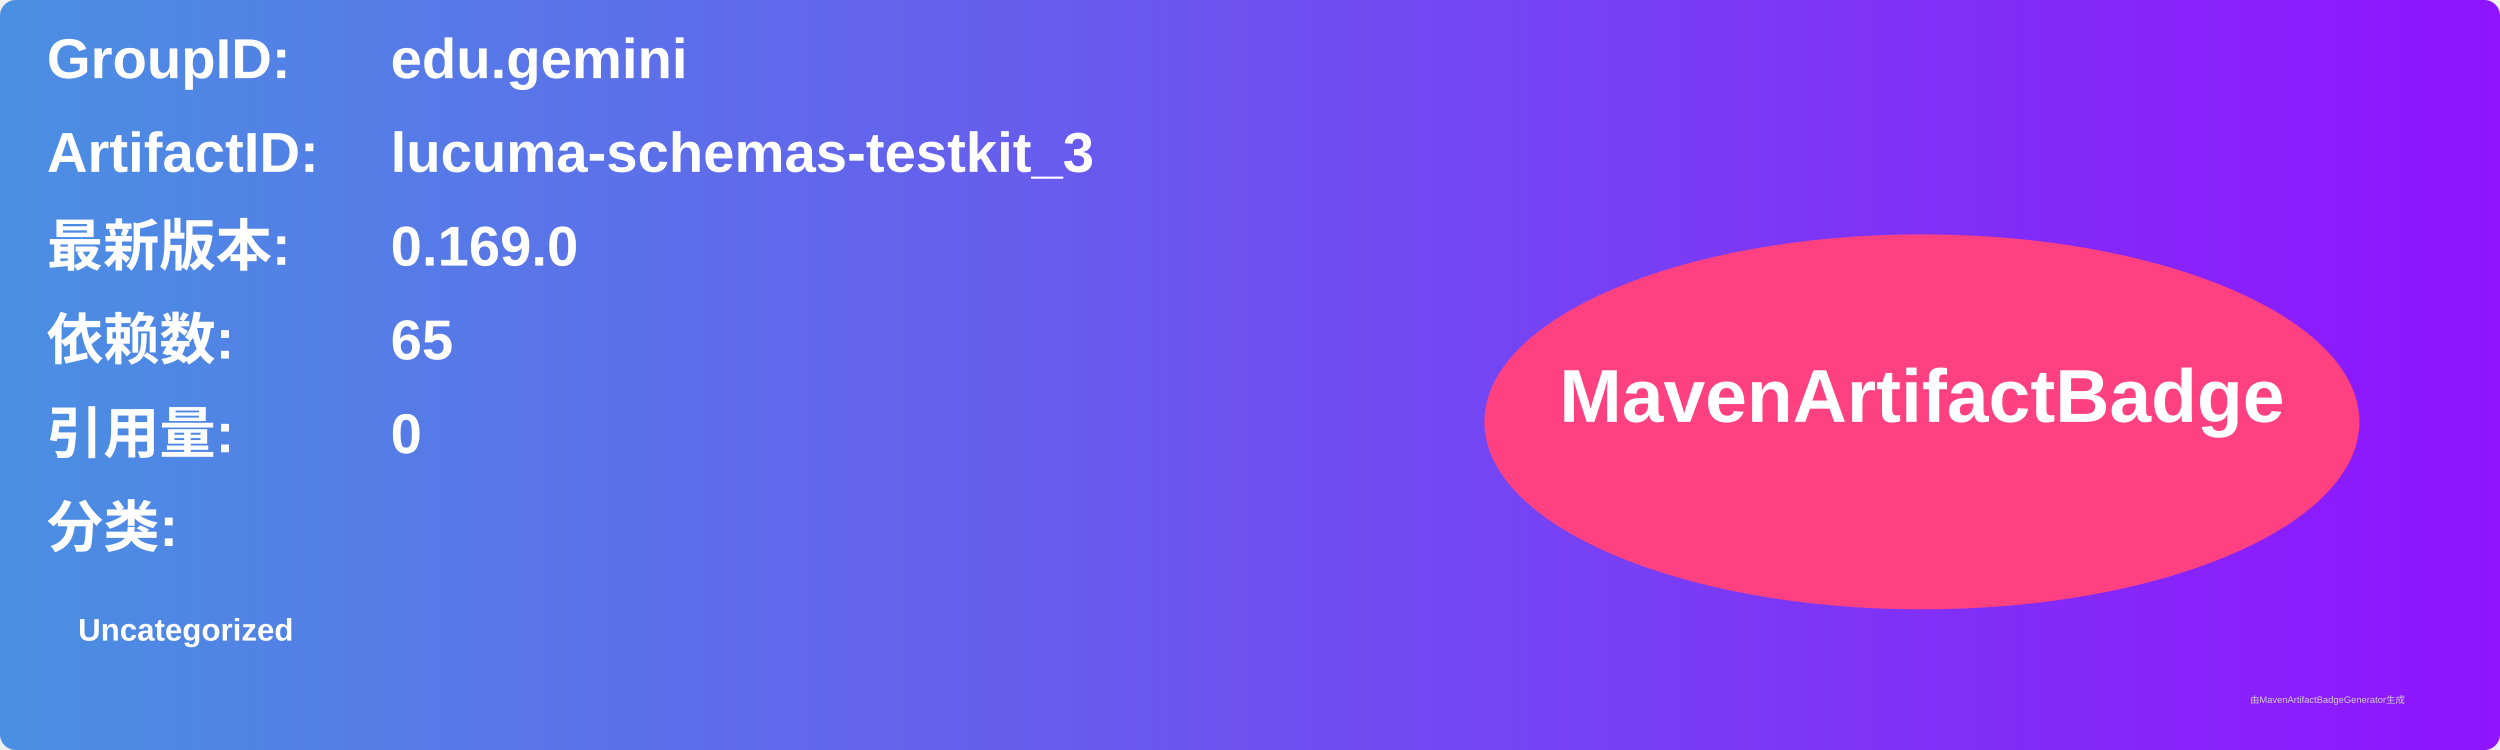
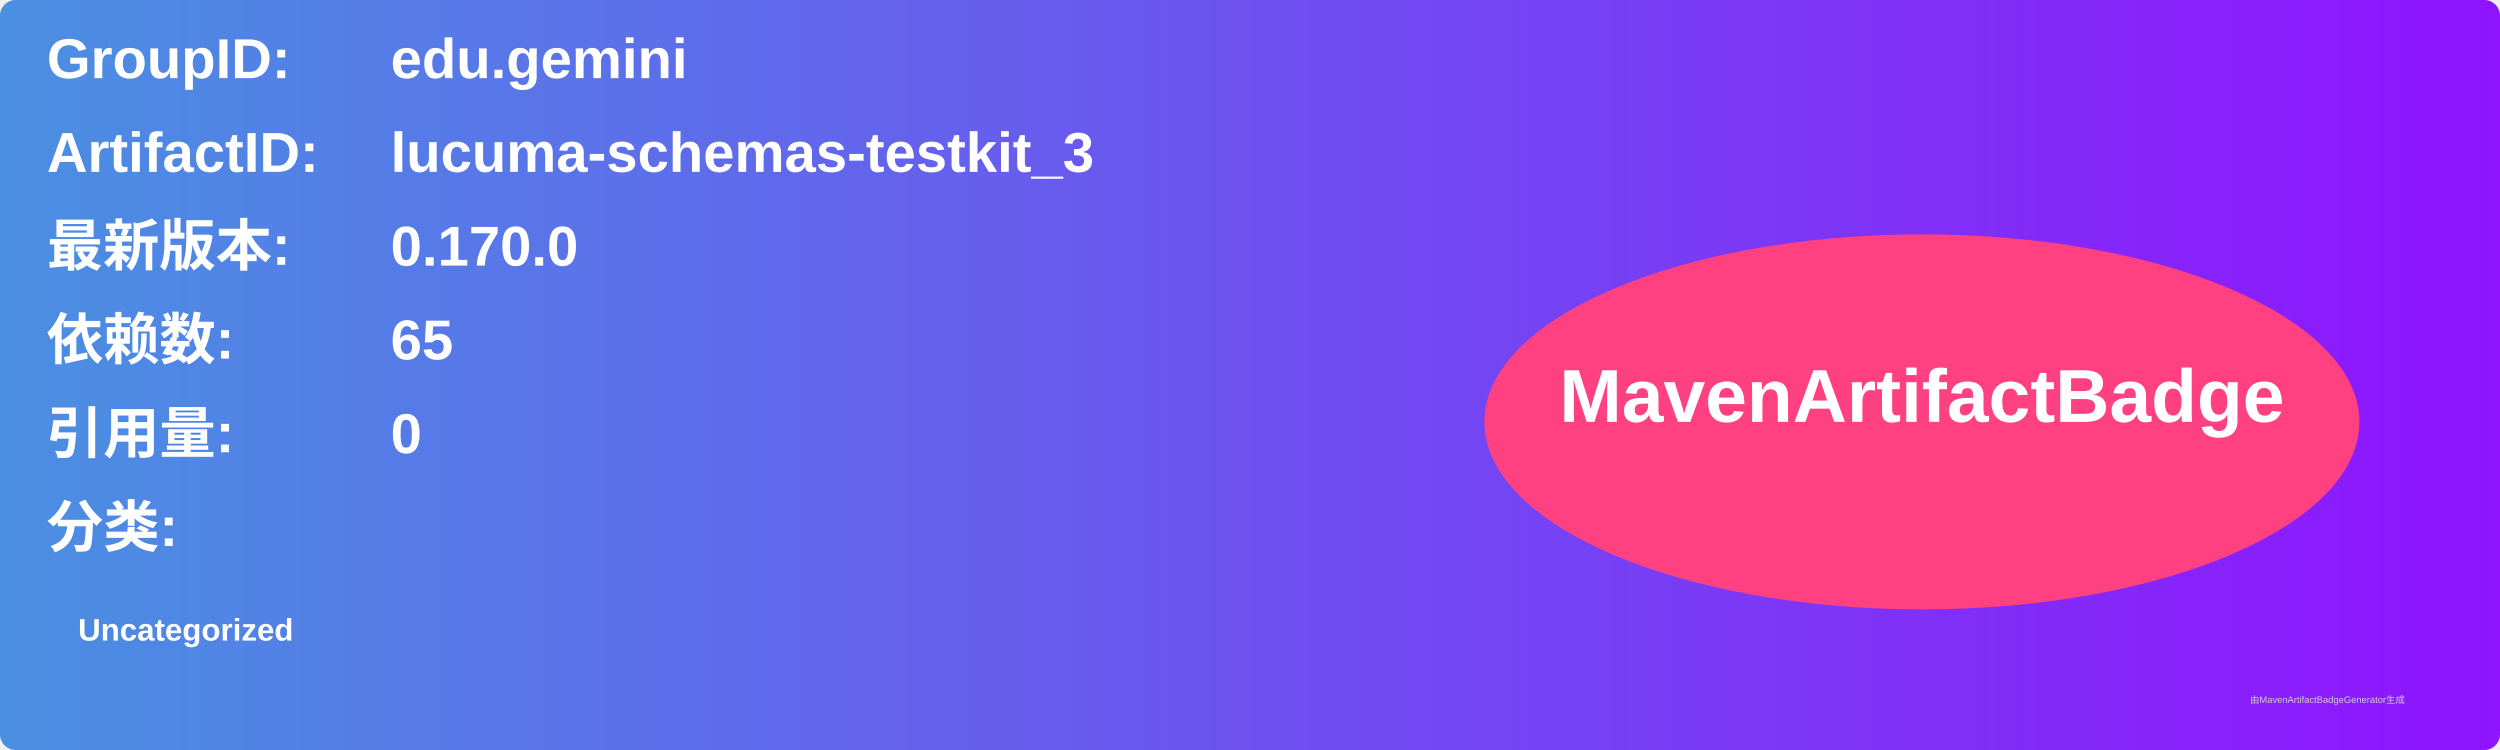
<svg xmlns="http://www.w3.org/2000/svg" width="800" height="240" viewBox="0 0 800 240">
  <linearGradient id="grad" x1="0%" y1="0%" x2="100%" y2="0%">
    <stop offset="0%" stop-color="#4a90e2" />
    <stop offset="100%" stop-color="#9013fe" />
  </linearGradient>
  <rect width="100%" height="100%" rx="5" ry="5" fill="url(#grad)" />
  <g transform="translate(15, 15)">
    <text x="0" y="10" font-family="Arial" font-size="18" fill="white" font-weight="bold" width="260">GroupID:</text>
    <text x="110" y="10" font-family="Arial" font-size="18" fill="white" font-weight="bold" width="460">edu.gemini</text>
    <text x="0" y="40" font-family="Arial" font-size="18" fill="white" font-weight="bold" width="260">ArtifactID:</text>
    <text x="110" y="40" font-family="Arial" font-size="18" fill="white" font-weight="bold" width="460">lucuma-schemas-testkit_3</text>
    <text x="0" y="70" font-family="Arial" font-size="18" fill="white" font-weight="bold">最新版本:</text>
    <text x="110" y="70" font-family="Arial" font-size="18" fill="white" font-weight="bold">
-       <tspan font-weight="bold">0.169.0</tspan>
+       <tspan font-weight="bold">0.170.0</tspan>
    </text>
    <text x="0" y="100" font-family="Arial" font-size="18" fill="white" font-weight="bold">依赖数: </text>
    <text x="110" y="100" font-family="Arial" font-size="18" fill="white">
      <tspan font-weight="bold">65</tspan>
    </text>
    <text x="0" y="130" font-family="Arial" font-size="18" fill="white" font-weight="bold">引用量: </text>
    <text x="110" y="130" font-family="Arial" font-size="18" fill="white">
      <tspan font-weight="bold">0</tspan>
    </text>
    <text x="0" y="160" font-family="Arial" font-size="18" fill="white" font-weight="bold">分类:</text>
    <text x="10" y="190" font-family="Arial" font-size="10" fill="white">
      <tspan font-weight="bold">Uncategorized</tspan>
    </text>
    <ellipse cx="600" cy="120" rx="140" ry="60" fill="#ff4081" />
    <text x="600" y="120" text-anchor="middle" font-family="Arial" font-size="24" fill="white" font-weight="bold">MavenArtifactBadge</text>
  </g>
  <text x="720" y="225" font-family="Arial" font-size="3" fill="#d0d0d0">由MavenArtifactBadgeGenerator生成</text>
</svg>
